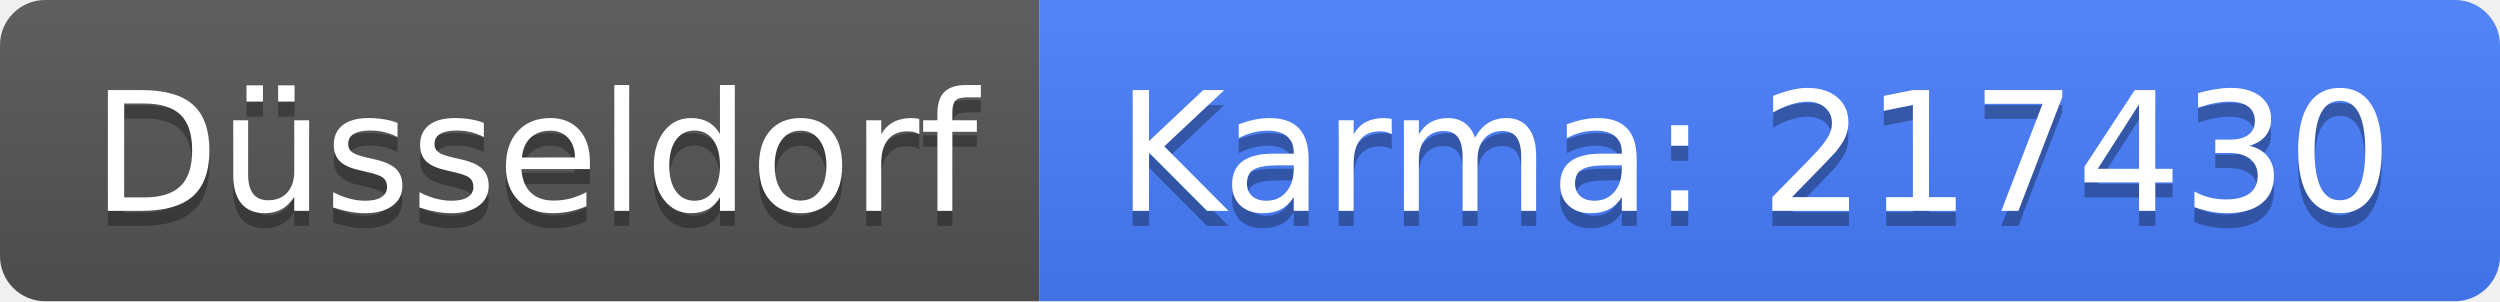
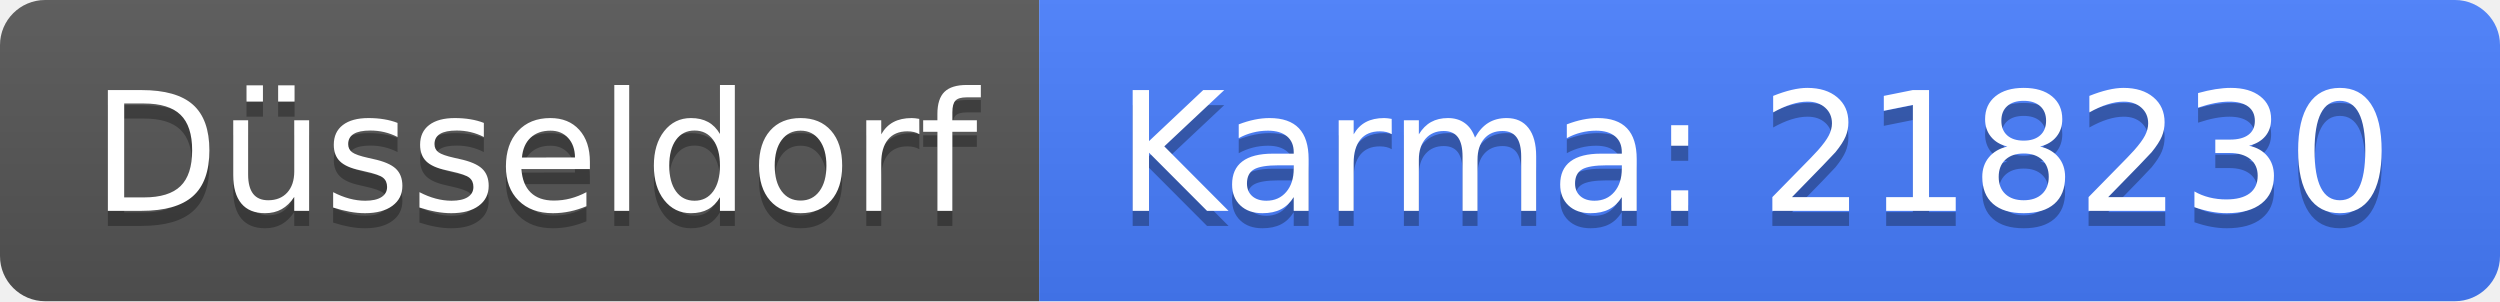
<svg xmlns="http://www.w3.org/2000/svg" width="166" height="20">
  <linearGradient id="b" x2="0" y2="100%">
    <stop offset="0" stop-color="#bbb" stop-opacity=".1" />
    <stop offset="1" stop-opacity=".1" />
  </linearGradient>
  <clipPath id="a">
    <rect width="166" height="20" rx="3" fill="#fff" />
  </clipPath>
  <g clip-path="url(#a)">
    <path fill="#555" d="M0 0h69v20H0z" />
    <path fill="#477eff" d="M69 0h97v20H69z" />
    <path fill="url(#b)" d="M0 0h166v20H0z" />
  </g>
  <g fill="#fff" text-anchor="middle" font-family="DejaVu Sans,Verdana,Geneva,sans-serif" font-size="110">
    <text x="355" y="150" fill="#010101" fill-opacity=".3" transform="scale(.1)" textLength="590">Düsseldorf</text>
    <text x="355" y="140" transform="scale(.1)" textLength="590">Düsseldorf</text>
-     <text x="1165" y="150" fill="#010101" fill-opacity=".3" transform="scale(.1)" textLength="870">Karma: 217430</text>
-     <text x="1165" y="140" transform="scale(.1)" textLength="870">Karma: 217430</text>
+     <text x="1165" y="150" fill="#010101" fill-opacity=".3" transform="scale(.1)" textLength="870">Karma: 218230</text>
+     <text x="1165" y="140" transform="scale(.1)" textLength="870">Karma: 218230</text>
  </g>
</svg>
